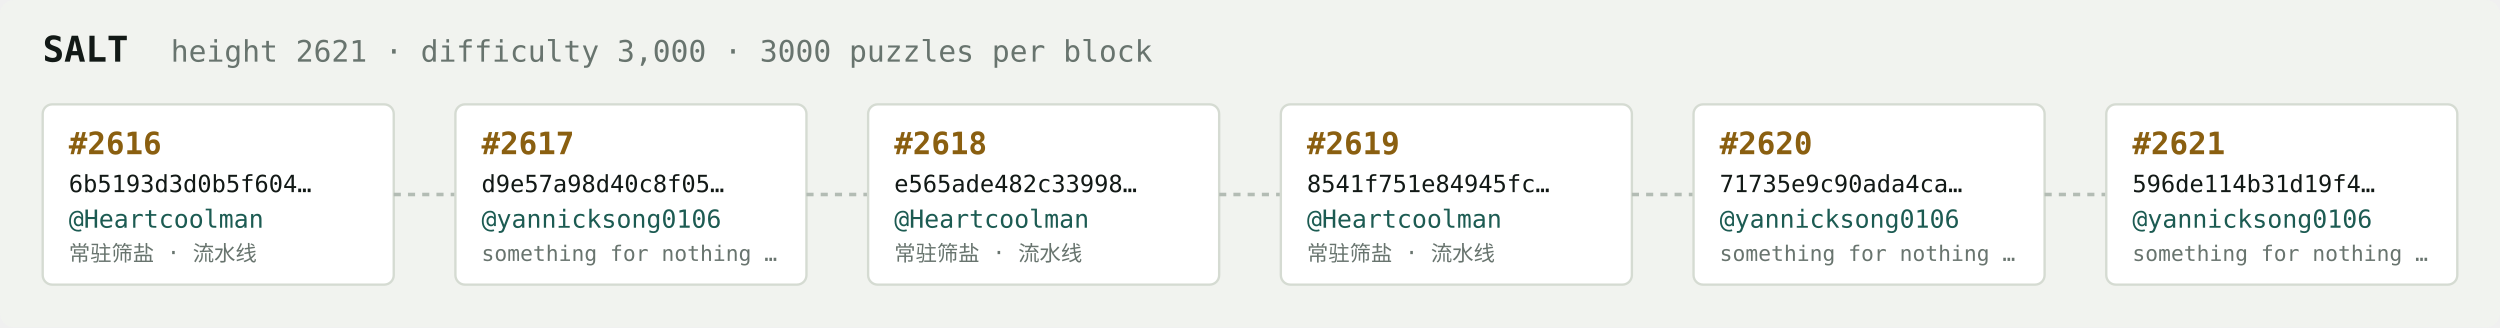
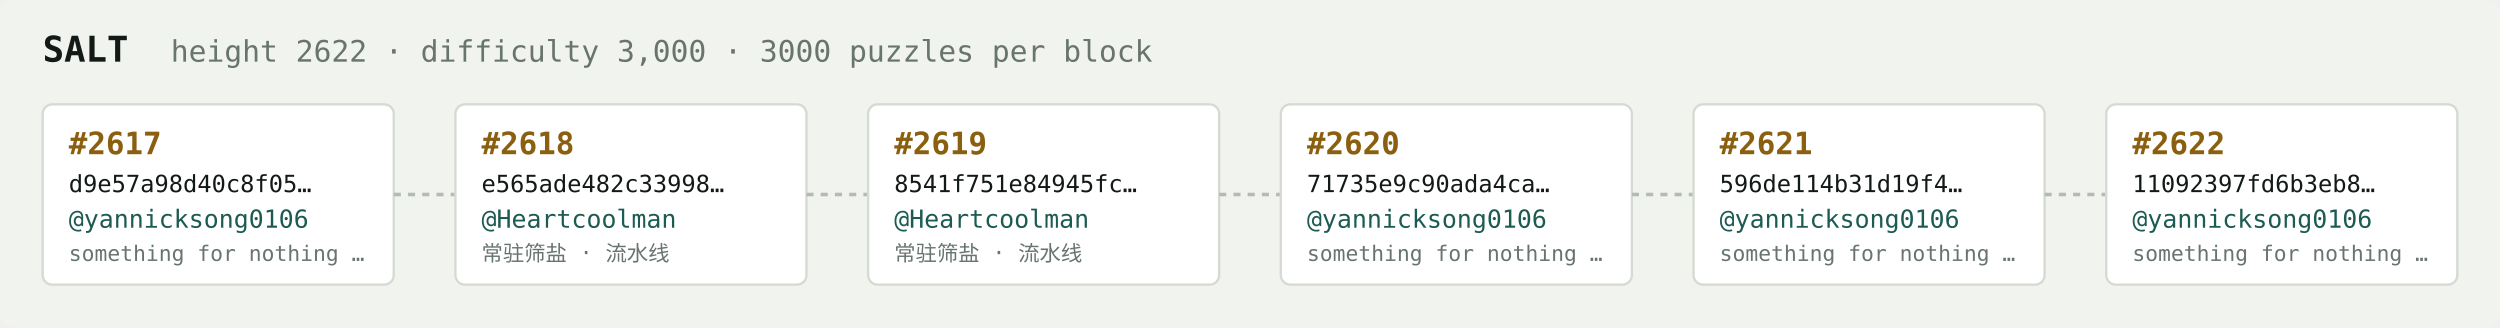
<svg xmlns="http://www.w3.org/2000/svg" width="1054" height="138" viewBox="0 0 1054 138" font-family="ui-monospace,SFMono-Regular,Menlo,monospace">
  <rect fill="#f1f3ef" width="1054" height="138" rx="6" />
  <text x="18" y="26" fill="#121916" font-size="15" font-weight="700">SALT</text>
-   <text x="72" y="26" fill="#68746e" font-size="12.5">height 2621 · difficulty 3,000 · 3000 puzzles per block</text>
+   <text x="72" y="26" fill="#68746e" font-size="12.5">height 2622 · difficulty 3,000 · 3000 puzzles per block</text>
  <rect x="18" y="44" width="148" height="76" rx="4" fill="#ffffff" stroke="#d5dbd2" stroke-width="1" />
-   <text x="29" y="65" fill="#8a5f10" font-size="13" font-weight="700">#2616</text>
-   <text x="29" y="81" fill="#121916" font-size="10">6b5193d3d0b5f604…</text>
-   <text x="29" y="96" fill="#1c5b52" font-size="10.5">@Heartcoolman</text>
-   <text x="29" y="110" fill="#68746e" font-size="9">常驻筛盐 · 流水线</text>
+   <text x="29" y="65" fill="#8a5f10" font-size="13" font-weight="700">#2617</text>
+   <text x="29" y="81" fill="#121916" font-size="10">d9e57a98d40c8f05…</text>
+   <text x="29" y="96" fill="#1c5b52" font-size="10.5">@yannicksong0106</text>
+   <text x="29" y="110" fill="#68746e" font-size="9">something for nothing …</text>
  <line x1="166" y1="82.0" x2="192" y2="82.0" stroke="#b3bcb4" stroke-width="1.5" stroke-dasharray="3 3" />
  <rect x="192" y="44" width="148" height="76" rx="4" fill="#ffffff" stroke="#d5dbd2" stroke-width="1" />
-   <text x="203" y="65" fill="#8a5f10" font-size="13" font-weight="700">#2617</text>
-   <text x="203" y="81" fill="#121916" font-size="10">d9e57a98d40c8f05…</text>
-   <text x="203" y="96" fill="#1c5b52" font-size="10.5">@yannicksong0106</text>
-   <text x="203" y="110" fill="#68746e" font-size="9">something for nothing …</text>
+   <text x="203" y="65" fill="#8a5f10" font-size="13" font-weight="700">#2618</text>
+   <text x="203" y="81" fill="#121916" font-size="10">e565ade482c33998…</text>
+   <text x="203" y="96" fill="#1c5b52" font-size="10.5">@Heartcoolman</text>
+   <text x="203" y="110" fill="#68746e" font-size="9">常驻筛盐 · 流水线</text>
  <line x1="340" y1="82.0" x2="366" y2="82.0" stroke="#b3bcb4" stroke-width="1.5" stroke-dasharray="3 3" />
  <rect x="366" y="44" width="148" height="76" rx="4" fill="#ffffff" stroke="#d5dbd2" stroke-width="1" />
-   <text x="377" y="65" fill="#8a5f10" font-size="13" font-weight="700">#2618</text>
-   <text x="377" y="81" fill="#121916" font-size="10">e565ade482c33998…</text>
+   <text x="377" y="65" fill="#8a5f10" font-size="13" font-weight="700">#2619</text>
+   <text x="377" y="81" fill="#121916" font-size="10">8541f751e84945fc…</text>
  <text x="377" y="96" fill="#1c5b52" font-size="10.5">@Heartcoolman</text>
  <text x="377" y="110" fill="#68746e" font-size="9">常驻筛盐 · 流水线</text>
  <line x1="514" y1="82.0" x2="540" y2="82.0" stroke="#b3bcb4" stroke-width="1.5" stroke-dasharray="3 3" />
  <rect x="540" y="44" width="148" height="76" rx="4" fill="#ffffff" stroke="#d5dbd2" stroke-width="1" />
-   <text x="551" y="65" fill="#8a5f10" font-size="13" font-weight="700">#2619</text>
-   <text x="551" y="81" fill="#121916" font-size="10">8541f751e84945fc…</text>
-   <text x="551" y="96" fill="#1c5b52" font-size="10.5">@Heartcoolman</text>
-   <text x="551" y="110" fill="#68746e" font-size="9">常驻筛盐 · 流水线</text>
+   <text x="551" y="65" fill="#8a5f10" font-size="13" font-weight="700">#2620</text>
+   <text x="551" y="81" fill="#121916" font-size="10">71735e9c90ada4ca…</text>
+   <text x="551" y="96" fill="#1c5b52" font-size="10.5">@yannicksong0106</text>
+   <text x="551" y="110" fill="#68746e" font-size="9">something for nothing …</text>
  <line x1="688" y1="82.0" x2="714" y2="82.0" stroke="#b3bcb4" stroke-width="1.5" stroke-dasharray="3 3" />
  <rect x="714" y="44" width="148" height="76" rx="4" fill="#ffffff" stroke="#d5dbd2" stroke-width="1" />
-   <text x="725" y="65" fill="#8a5f10" font-size="13" font-weight="700">#2620</text>
-   <text x="725" y="81" fill="#121916" font-size="10">71735e9c90ada4ca…</text>
+   <text x="725" y="65" fill="#8a5f10" font-size="13" font-weight="700">#2621</text>
+   <text x="725" y="81" fill="#121916" font-size="10">596de114b31d19f4…</text>
  <text x="725" y="96" fill="#1c5b52" font-size="10.5">@yannicksong0106</text>
  <text x="725" y="110" fill="#68746e" font-size="9">something for nothing …</text>
  <line x1="862" y1="82.0" x2="888" y2="82.0" stroke="#b3bcb4" stroke-width="1.5" stroke-dasharray="3 3" />
  <rect x="888" y="44" width="148" height="76" rx="4" fill="#ffffff" stroke="#d5dbd2" stroke-width="1" />
-   <text x="899" y="65" fill="#8a5f10" font-size="13" font-weight="700">#2621</text>
-   <text x="899" y="81" fill="#121916" font-size="10">596de114b31d19f4…</text>
+   <text x="899" y="65" fill="#8a5f10" font-size="13" font-weight="700">#2622</text>
+   <text x="899" y="81" fill="#121916" font-size="10">11092397fd6b3eb8…</text>
  <text x="899" y="96" fill="#1c5b52" font-size="10.5">@yannicksong0106</text>
  <text x="899" y="110" fill="#68746e" font-size="9">something for nothing …</text>
</svg>
